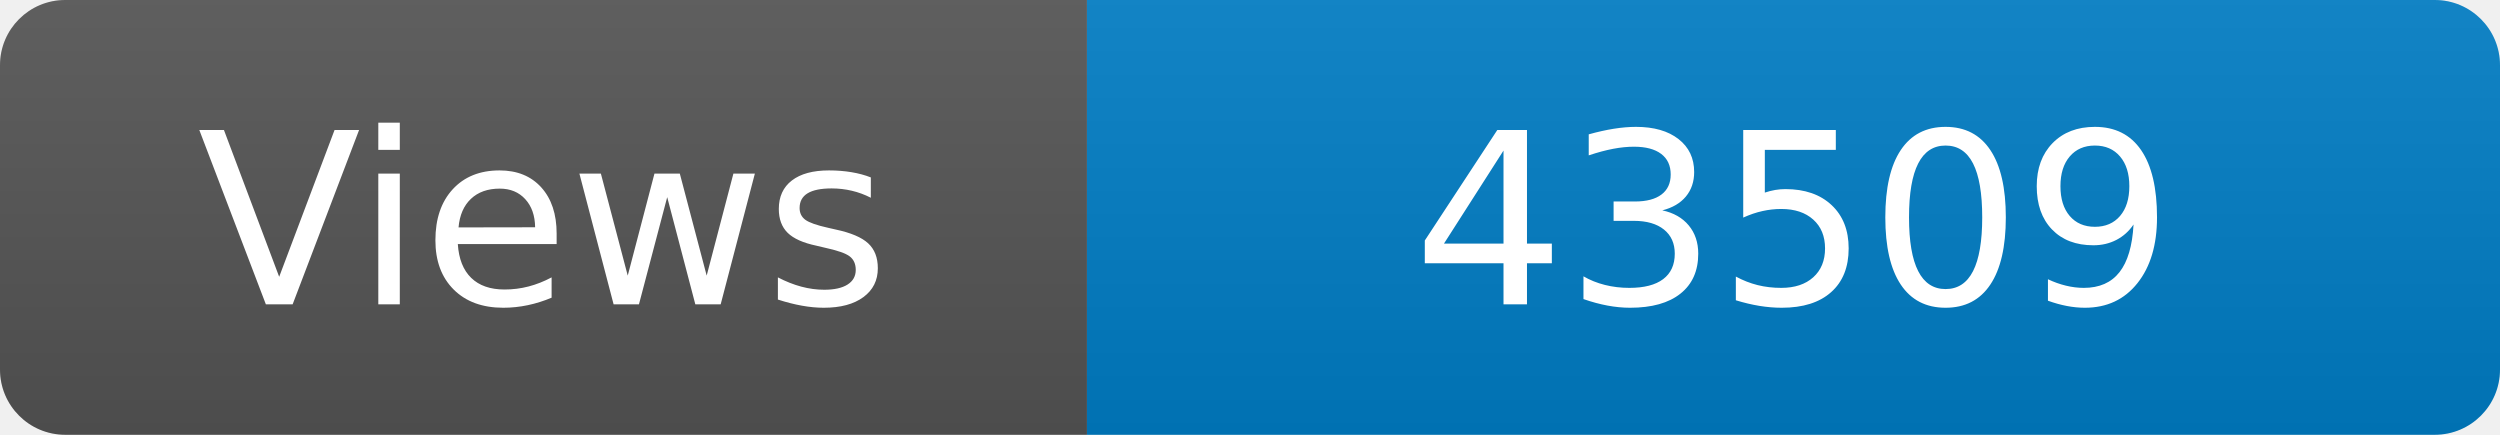
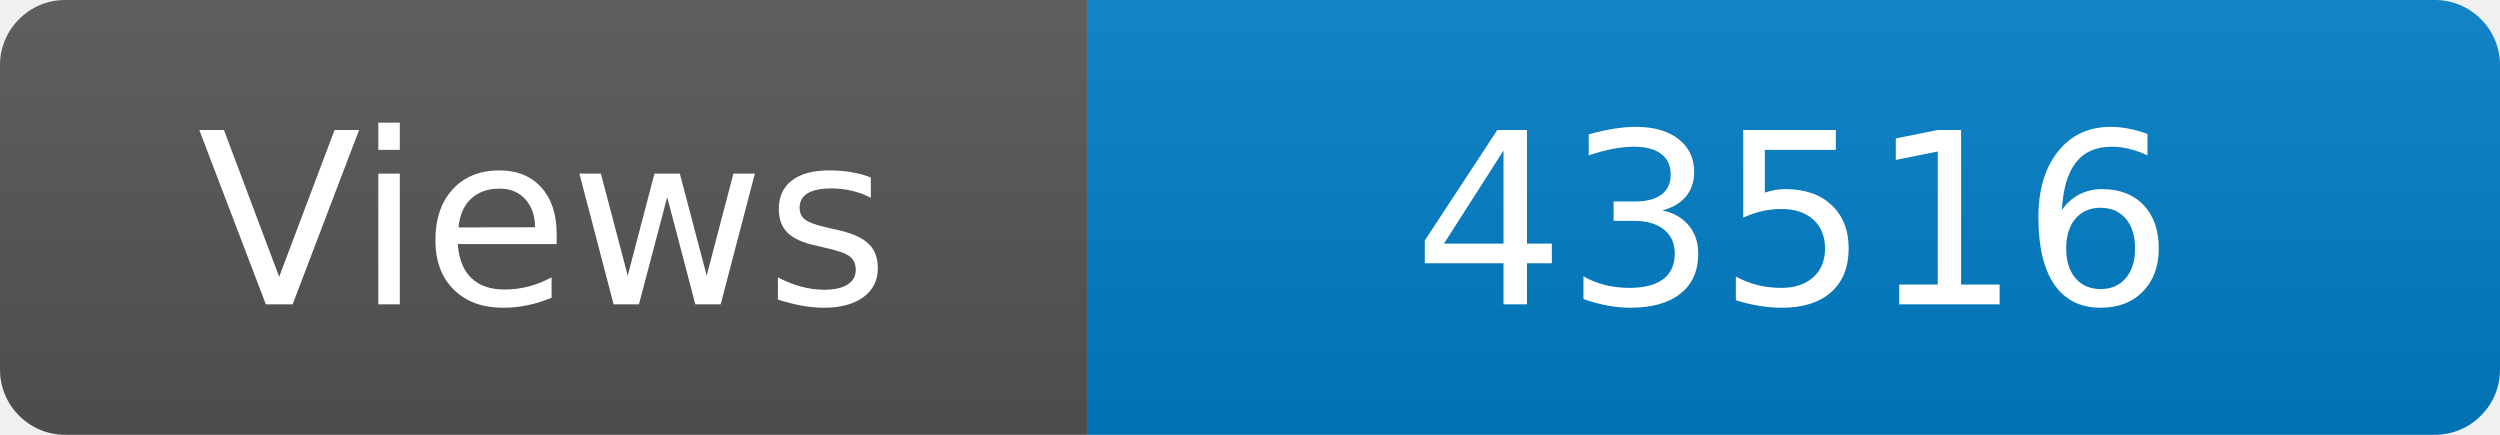
<svg xmlns="http://www.w3.org/2000/svg" width="115" height="20" role="img" aria-label="Maintained?: yes">
  <linearGradient id="s" x2="0" y2="100%">
    <stop offset="0" stop-color="#bbb" stop-opacity=".1" />
    <stop offset="1" stop-opacity=".1" />
  </linearGradient>
  <clipPath id="r">
    <rect width="115" height="20" rx="3" fill="#fff" />
  </clipPath>
  <g clip-path="url(#r)">
    <rect width="50" height="20" fill="#555" />
    <rect x="50" width="160" height="20" fill="#007ec6" />
    <rect width="115" height="20" fill="url(#s)" />
  </g>
  <g fill="#fff" text-anchor="middle" font-family="Verdana,Geneva,DejaVu Sans,sans-serif" font-size="110">
    <text x="250" y="140" transform="scale(.1)" fill="#fff">Views</text>
-     <text x="825" y="140" transform="scale(.1)" fill="#fff">43509</text>
+     <text x="825" y="140" transform="scale(.1)" fill="#fff">43516</text>
  </g>
</svg>
